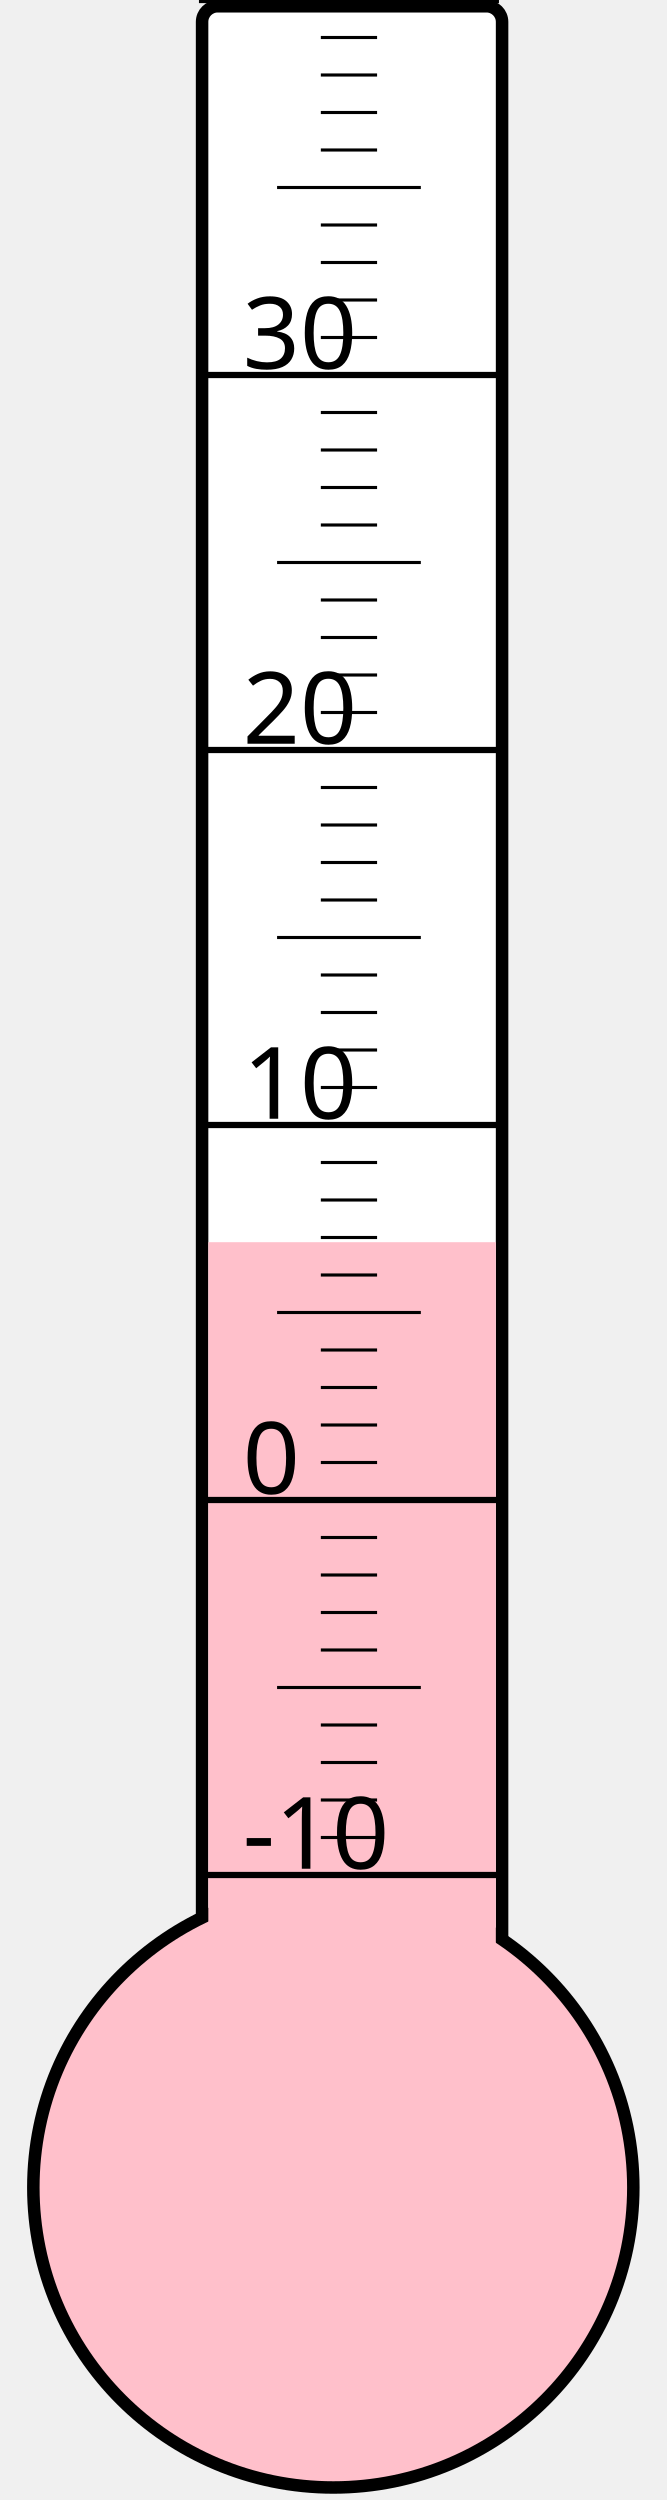
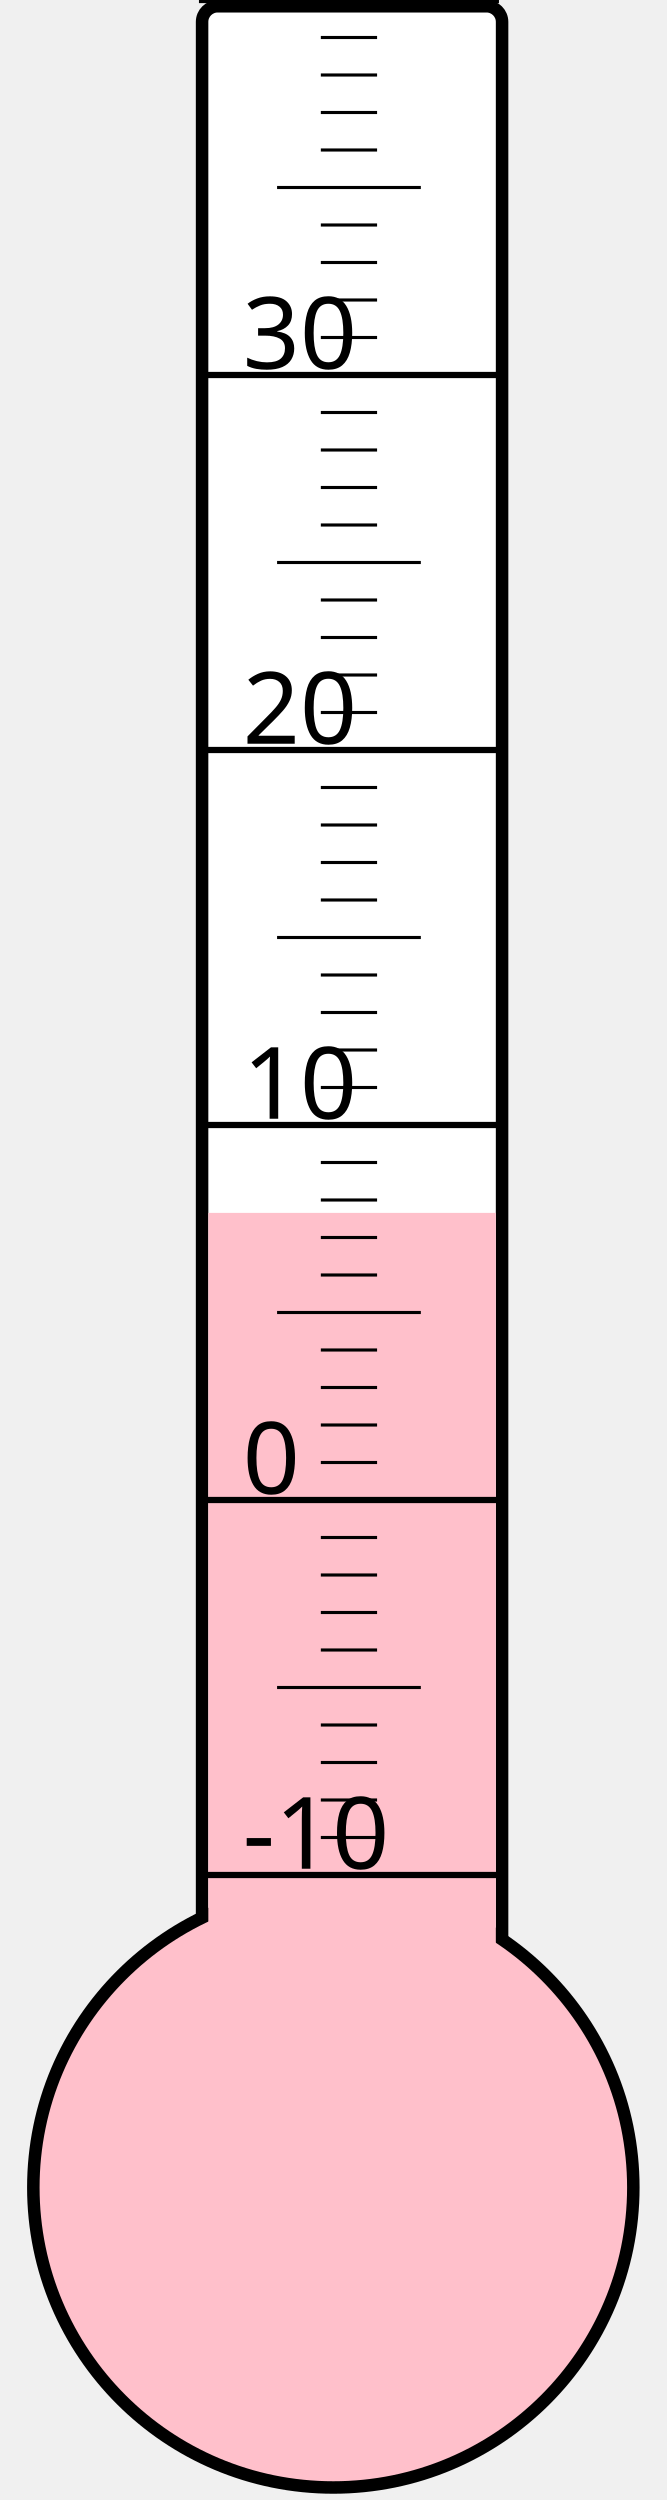
<svg xmlns="http://www.w3.org/2000/svg" width="40px" height="150px" viewBox="0 0 200 800">
  <rect width="200" height="800" x="0" y="0" style="fill: #ffffeb; fill-opacity: 0;" />
  <rect width="96" height="680" x="58" y="2" rx="5" ry="5" style="fill: white; fill-opacity: 1; stroke: black; stroke-width: 4;" />
  <circle cx="100" cy="700" r="96" style="fill: pink; stroke: black; stroke-width: 4;" />
-   <rect width="92" height="302.5" x="60" y="397.5" style="fill: pink; fill-opacity: 1; stroke-width: 0;" />
+   <rect width="92" height="311.875" x="60" y="388.125" style="fill: pink; fill-opacity: 1; stroke-width: 0;" />
  <text x="71" y="598" style="font-family: sans-serif; font-size: 24pt;">-10</text>
  <text x="71" y="478" style="font-family: sans-serif; font-size: 24pt;">0</text>
  <text x="71" y="358" style="font-family: sans-serif; font-size: 24pt;">10</text>
  <text x="71" y="238" style="font-family: sans-serif; font-size: 24pt;">20</text>
  <text x="71" y="118" style="font-family: sans-serif; font-size: 24pt;">30</text>
  <g style="stroke: black;">
    <line x1="57" y1="600" x2="153" y2="600" style="stroke-width: 2;" />
    <line x1="96" y1="588" x2="114" y2="588" style="stroke-width: 1;" />
    <line x1="96" y1="576" x2="114" y2="576" style="stroke-width: 1;" />
    <line x1="96" y1="564" x2="114" y2="564" style="stroke-width: 1;" />
    <line x1="96" y1="552" x2="114" y2="552" style="stroke-width: 1;" />
    <line x1="82" y1="540" x2="128" y2="540" style="stroke-width: 1;" />
    <line x1="96" y1="528" x2="114" y2="528" style="stroke-width: 1;" />
    <line x1="96" y1="516" x2="114" y2="516" style="stroke-width: 1;" />
    <line x1="96" y1="504" x2="114" y2="504" style="stroke-width: 1;" />
    <line x1="96" y1="492" x2="114" y2="492" style="stroke-width: 1;" />
    <line x1="57" y1="480" x2="153" y2="480" style="stroke-width: 2;" />
    <line x1="96" y1="468" x2="114" y2="468" style="stroke-width: 1;" />
    <line x1="96" y1="456" x2="114" y2="456" style="stroke-width: 1;" />
    <line x1="96" y1="444" x2="114" y2="444" style="stroke-width: 1;" />
    <line x1="96" y1="432" x2="114" y2="432" style="stroke-width: 1;" />
    <line x1="82" y1="420" x2="128" y2="420" style="stroke-width: 1;" />
    <line x1="96" y1="408" x2="114" y2="408" style="stroke-width: 1;" />
    <line x1="96" y1="396" x2="114" y2="396" style="stroke-width: 1;" />
    <line x1="96" y1="384" x2="114" y2="384" style="stroke-width: 1;" />
    <line x1="96" y1="372" x2="114" y2="372" style="stroke-width: 1;" />
    <line x1="57" y1="360" x2="153" y2="360" style="stroke-width: 2;" />
    <line x1="96" y1="348" x2="114" y2="348" style="stroke-width: 1;" />
    <line x1="96" y1="336" x2="114" y2="336" style="stroke-width: 1;" />
    <line x1="96" y1="324" x2="114" y2="324" style="stroke-width: 1;" />
    <line x1="96" y1="312" x2="114" y2="312" style="stroke-width: 1;" />
    <line x1="82" y1="300" x2="128" y2="300" style="stroke-width: 1;" />
    <line x1="96" y1="288" x2="114" y2="288" style="stroke-width: 1;" />
    <line x1="96" y1="276" x2="114" y2="276" style="stroke-width: 1;" />
    <line x1="96" y1="264" x2="114" y2="264" style="stroke-width: 1;" />
    <line x1="96" y1="252" x2="114" y2="252" style="stroke-width: 1;" />
    <line x1="57" y1="240" x2="153" y2="240" style="stroke-width: 2;" />
    <line x1="96" y1="228" x2="114" y2="228" style="stroke-width: 1;" />
    <line x1="96" y1="216" x2="114" y2="216" style="stroke-width: 1;" />
    <line x1="96" y1="204" x2="114" y2="204" style="stroke-width: 1;" />
    <line x1="96" y1="192" x2="114" y2="192" style="stroke-width: 1;" />
    <line x1="82" y1="180" x2="128" y2="180" style="stroke-width: 1;" />
    <line x1="96" y1="168" x2="114" y2="168" style="stroke-width: 1;" />
    <line x1="96" y1="156" x2="114" y2="156" style="stroke-width: 1;" />
    <line x1="96" y1="144" x2="114" y2="144" style="stroke-width: 1;" />
    <line x1="96" y1="132" x2="114" y2="132" style="stroke-width: 1;" />
    <line x1="57" y1="120" x2="153" y2="120" style="stroke-width: 2;" />
    <line x1="96" y1="108" x2="114" y2="108" style="stroke-width: 1;" />
    <line x1="96" y1="96" x2="114" y2="96" style="stroke-width: 1;" />
    <line x1="96" y1="84" x2="114" y2="84" style="stroke-width: 1;" />
    <line x1="96" y1="72" x2="114" y2="72" style="stroke-width: 1;" />
    <line x1="82" y1="60" x2="128" y2="60" style="stroke-width: 1;" />
    <line x1="96" y1="48" x2="114" y2="48" style="stroke-width: 1;" />
    <line x1="96" y1="36" x2="114" y2="36" style="stroke-width: 1;" />
    <line x1="96" y1="24" x2="114" y2="24" style="stroke-width: 1;" />
    <line x1="96" y1="12" x2="114" y2="12" style="stroke-width: 1;" />
    <line x1="57" y1="0" x2="153" y2="0" style="stroke-width: 2;" />
  </g>
</svg>
